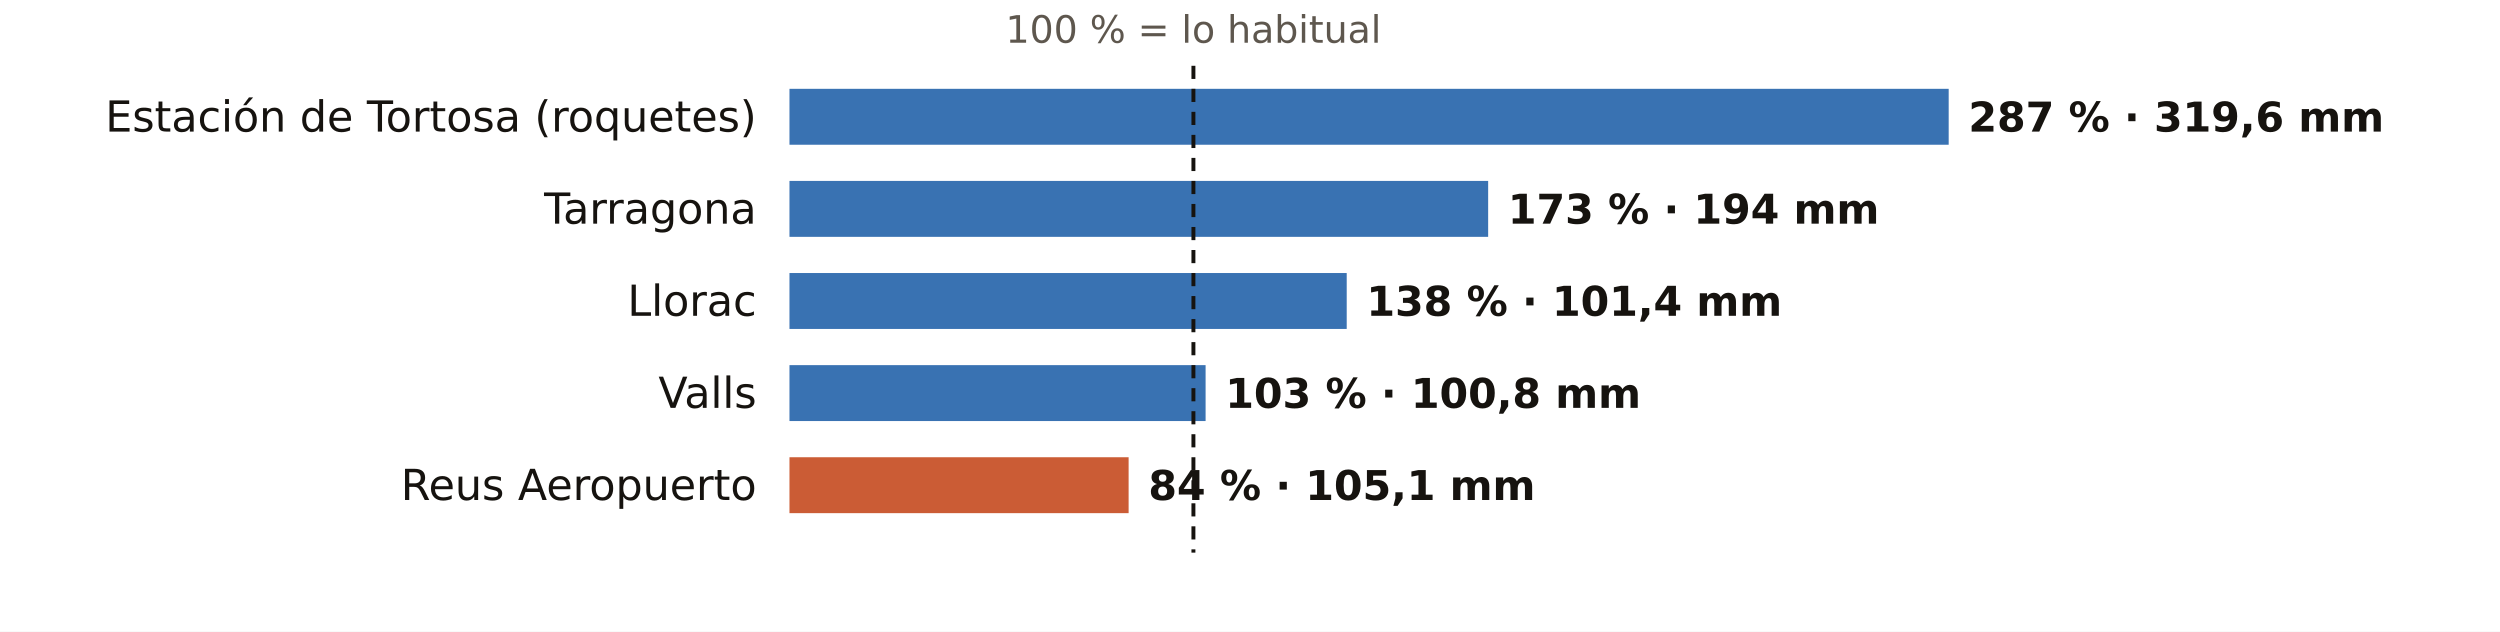
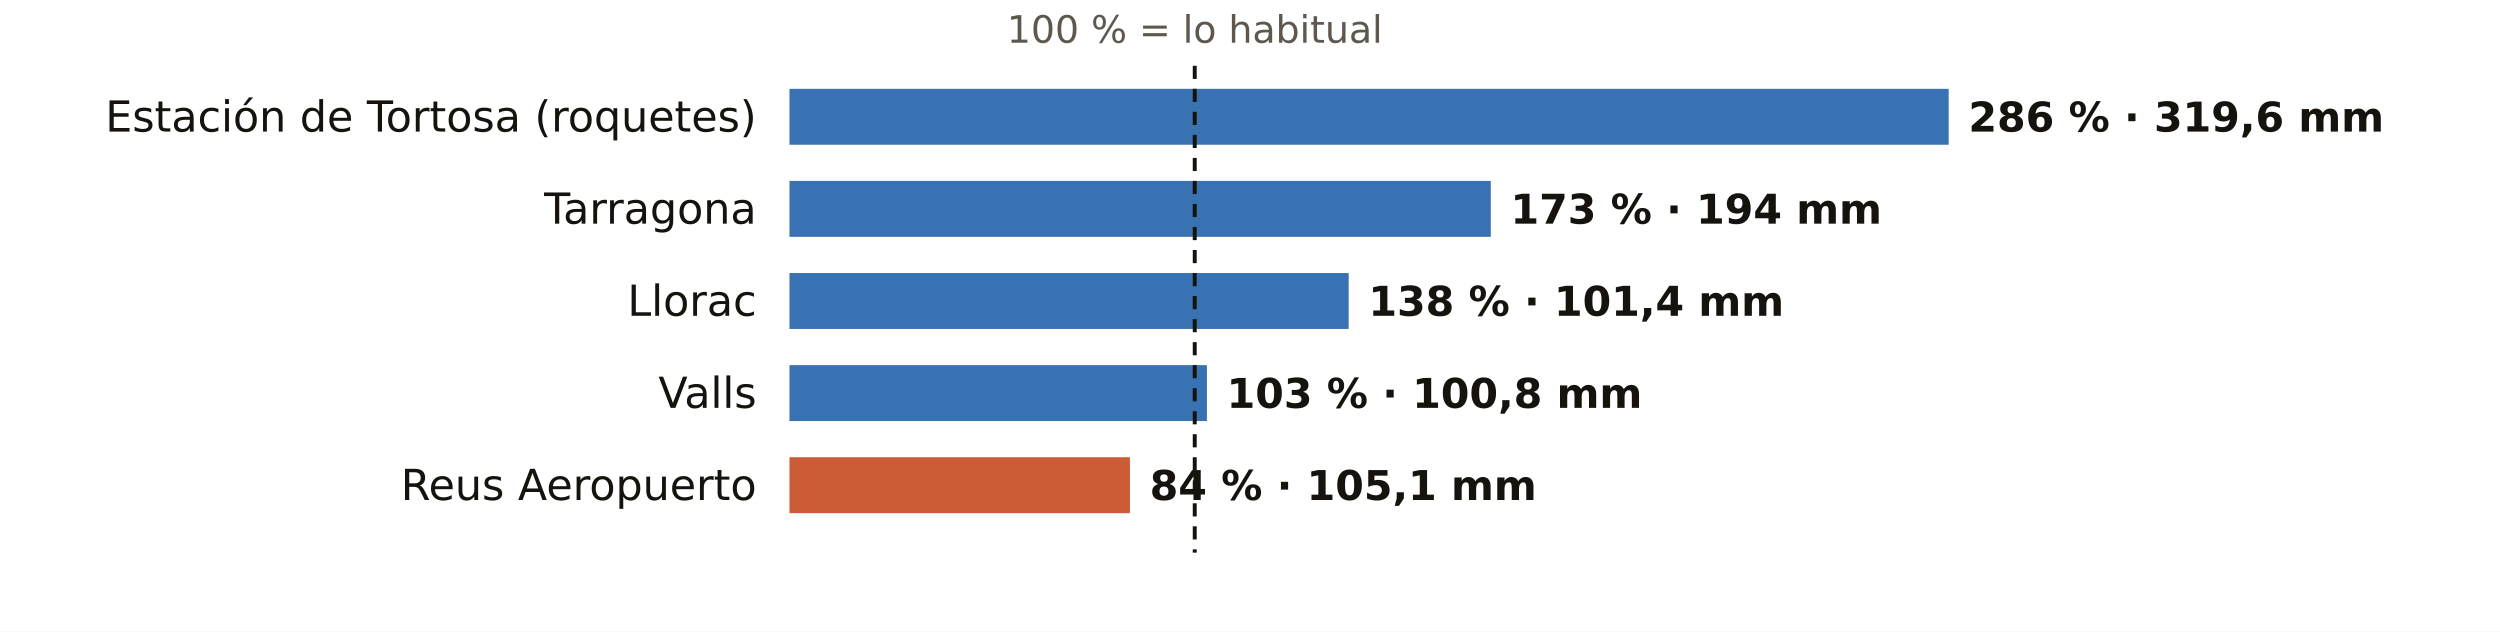
<svg xmlns="http://www.w3.org/2000/svg" viewBox="0 0 760 192" width="760" height="192" role="img" aria-label="El otoño en los pluviómetros de AEMET de Tarragona: % de lo habitual">
  <rect width="760" height="192" fill="#FFFFFF" />
-   <text x="362.8" y="13.0" font-size="11.5" fill="#5E574E" text-anchor="middle" font-weight="400" font-family="Public Sans, DejaVu Sans, Arial, sans-serif">100 % = lo habitual</text>
+   <text x="363.2" y="13.0" font-size="11.5" fill="#5E574E" text-anchor="middle" font-weight="400" font-family="Public Sans, DejaVu Sans, Arial, sans-serif">100 % = lo habitual</text>
  <text x="230.0" y="40.0" font-size="13" fill="#16130F" text-anchor="end" font-weight="500" font-family="Public Sans, DejaVu Sans, Arial, sans-serif">Estación de Tortosa (roquetes)</text>
  <rect x="240" y="27" width="352.4" height="17" fill="#1F5FA8" opacity="0.88" />
-   <text x="598.4" y="40.0" font-size="12.5" fill="#16130F" text-anchor="start" font-weight="600" font-family="Public Sans, DejaVu Sans, Arial, sans-serif">287 % · 319,6 mm</text>
+   <text x="598.4" y="40.0" font-size="12.5" fill="#16130F" text-anchor="start" font-weight="600" font-family="Public Sans, DejaVu Sans, Arial, sans-serif">286 % · 319,6 mm</text>
  <text x="230.0" y="68.0" font-size="13" fill="#16130F" text-anchor="end" font-weight="500" font-family="Public Sans, DejaVu Sans, Arial, sans-serif">Tarragona</text>
-   <rect x="240" y="55" width="212.4" height="17" fill="#1F5FA8" opacity="0.88" />
-   <text x="458.4" y="68.0" font-size="12.5" fill="#16130F" text-anchor="start" font-weight="600" font-family="Public Sans, DejaVu Sans, Arial, sans-serif">173 % · 194 mm</text>
+   <rect x="240" y="55" width="213.2" height="17" fill="#1F5FA8" opacity="0.88" />
+   <text x="459.2" y="68.0" font-size="12.5" fill="#16130F" text-anchor="start" font-weight="600" font-family="Public Sans, DejaVu Sans, Arial, sans-serif">173 % · 194 mm</text>
  <text x="230.0" y="96.0" font-size="13" fill="#16130F" text-anchor="end" font-weight="500" font-family="Public Sans, DejaVu Sans, Arial, sans-serif">Llorac</text>
-   <rect x="240" y="83" width="169.4" height="17" fill="#1F5FA8" opacity="0.88" />
-   <text x="415.4" y="96.0" font-size="12.5" fill="#16130F" text-anchor="start" font-weight="600" font-family="Public Sans, DejaVu Sans, Arial, sans-serif">138 % · 101,4 mm</text>
+   <rect x="240" y="83" width="170.0" height="17" fill="#1F5FA8" opacity="0.88" />
+   <text x="416.0" y="96.0" font-size="12.5" fill="#16130F" text-anchor="start" font-weight="600" font-family="Public Sans, DejaVu Sans, Arial, sans-serif">138 % · 101,4 mm</text>
  <text x="230.0" y="124.0" font-size="13" fill="#16130F" text-anchor="end" font-weight="500" font-family="Public Sans, DejaVu Sans, Arial, sans-serif">Valls</text>
-   <rect x="240" y="111" width="126.5" height="17" fill="#1F5FA8" opacity="0.88" />
-   <text x="372.5" y="124.0" font-size="12.5" fill="#16130F" text-anchor="start" font-weight="600" font-family="Public Sans, DejaVu Sans, Arial, sans-serif">103 % · 100,8 mm</text>
+   <rect x="240" y="111" width="126.9" height="17" fill="#1F5FA8" opacity="0.88" />
+   <text x="372.9" y="124.0" font-size="12.5" fill="#16130F" text-anchor="start" font-weight="600" font-family="Public Sans, DejaVu Sans, Arial, sans-serif">103 % · 100,8 mm</text>
  <text x="230.0" y="152.0" font-size="13" fill="#16130F" text-anchor="end" font-weight="500" font-family="Public Sans, DejaVu Sans, Arial, sans-serif">Reus Aeropuerto</text>
-   <rect x="240" y="139" width="103.1" height="17" fill="#C4461A" opacity="0.88" />
-   <text x="349.1" y="152.0" font-size="12.5" fill="#16130F" text-anchor="start" font-weight="600" font-family="Public Sans, DejaVu Sans, Arial, sans-serif">84 % · 105,1 mm</text>
-   <line x1="362.8" x2="362.8" y1="20" y2="168" stroke="#16130F" stroke-width="1.2" stroke-dasharray="4 3" />
+   <rect x="240" y="139" width="103.5" height="17" fill="#C4461A" opacity="0.88" />
+   <text x="349.5" y="152.0" font-size="12.5" fill="#16130F" text-anchor="start" font-weight="600" font-family="Public Sans, DejaVu Sans, Arial, sans-serif">84 % · 105,1 mm</text>
+   <line x1="363.2" x2="363.2" y1="20" y2="168" stroke="#16130F" stroke-width="1.2" stroke-dasharray="4 3" />
</svg>
